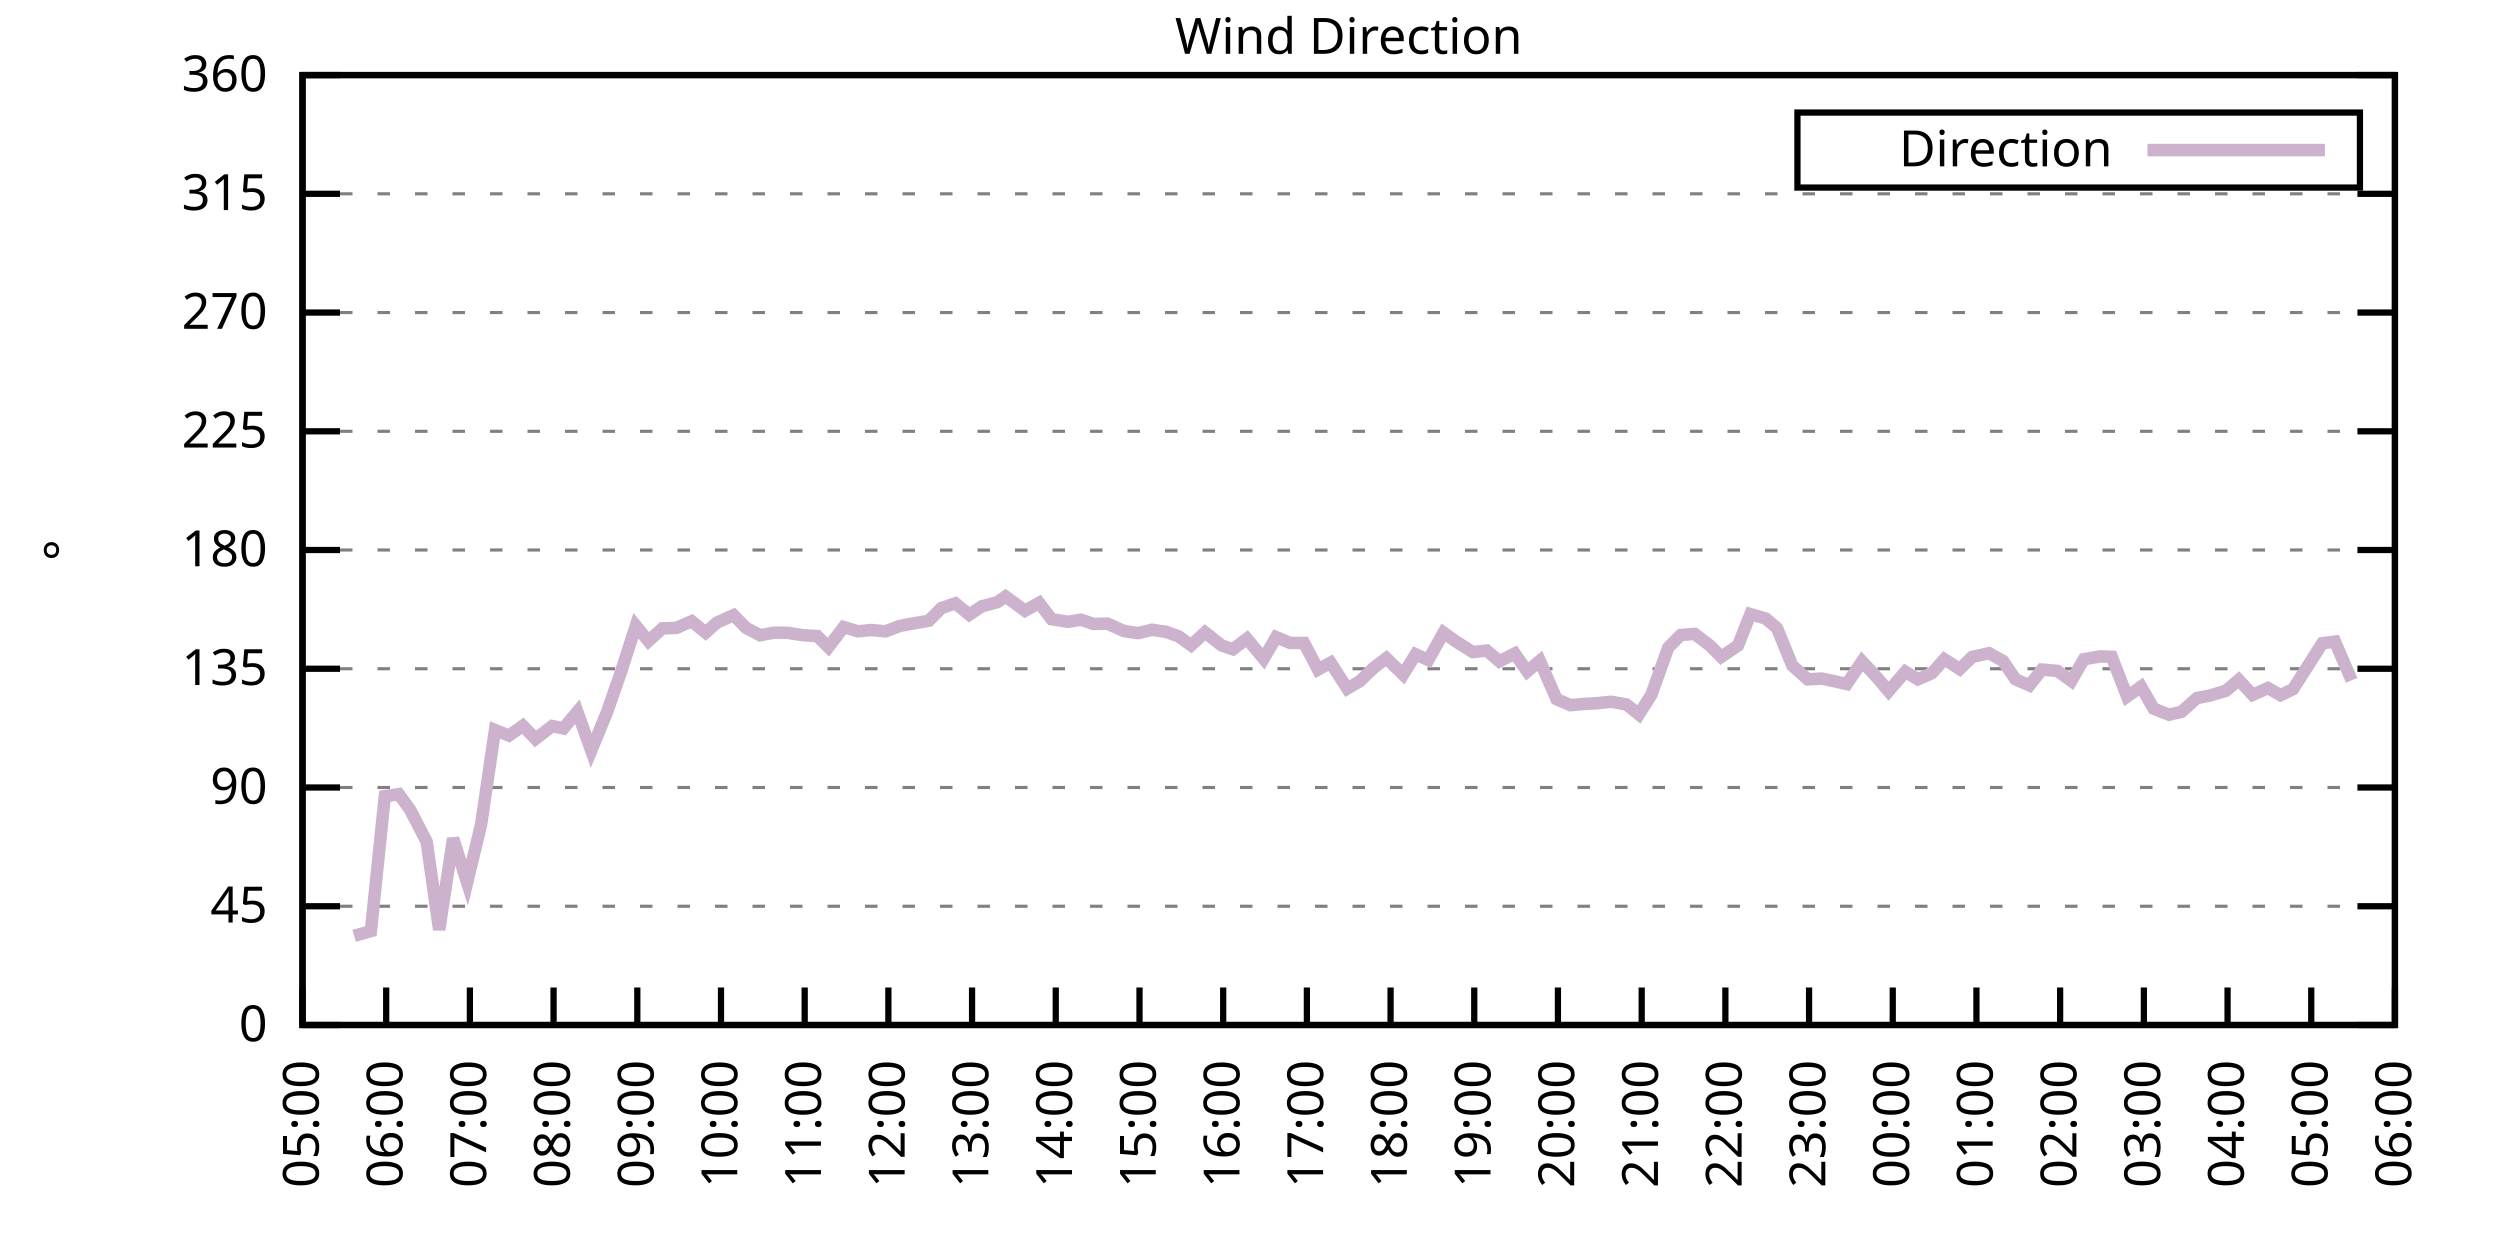
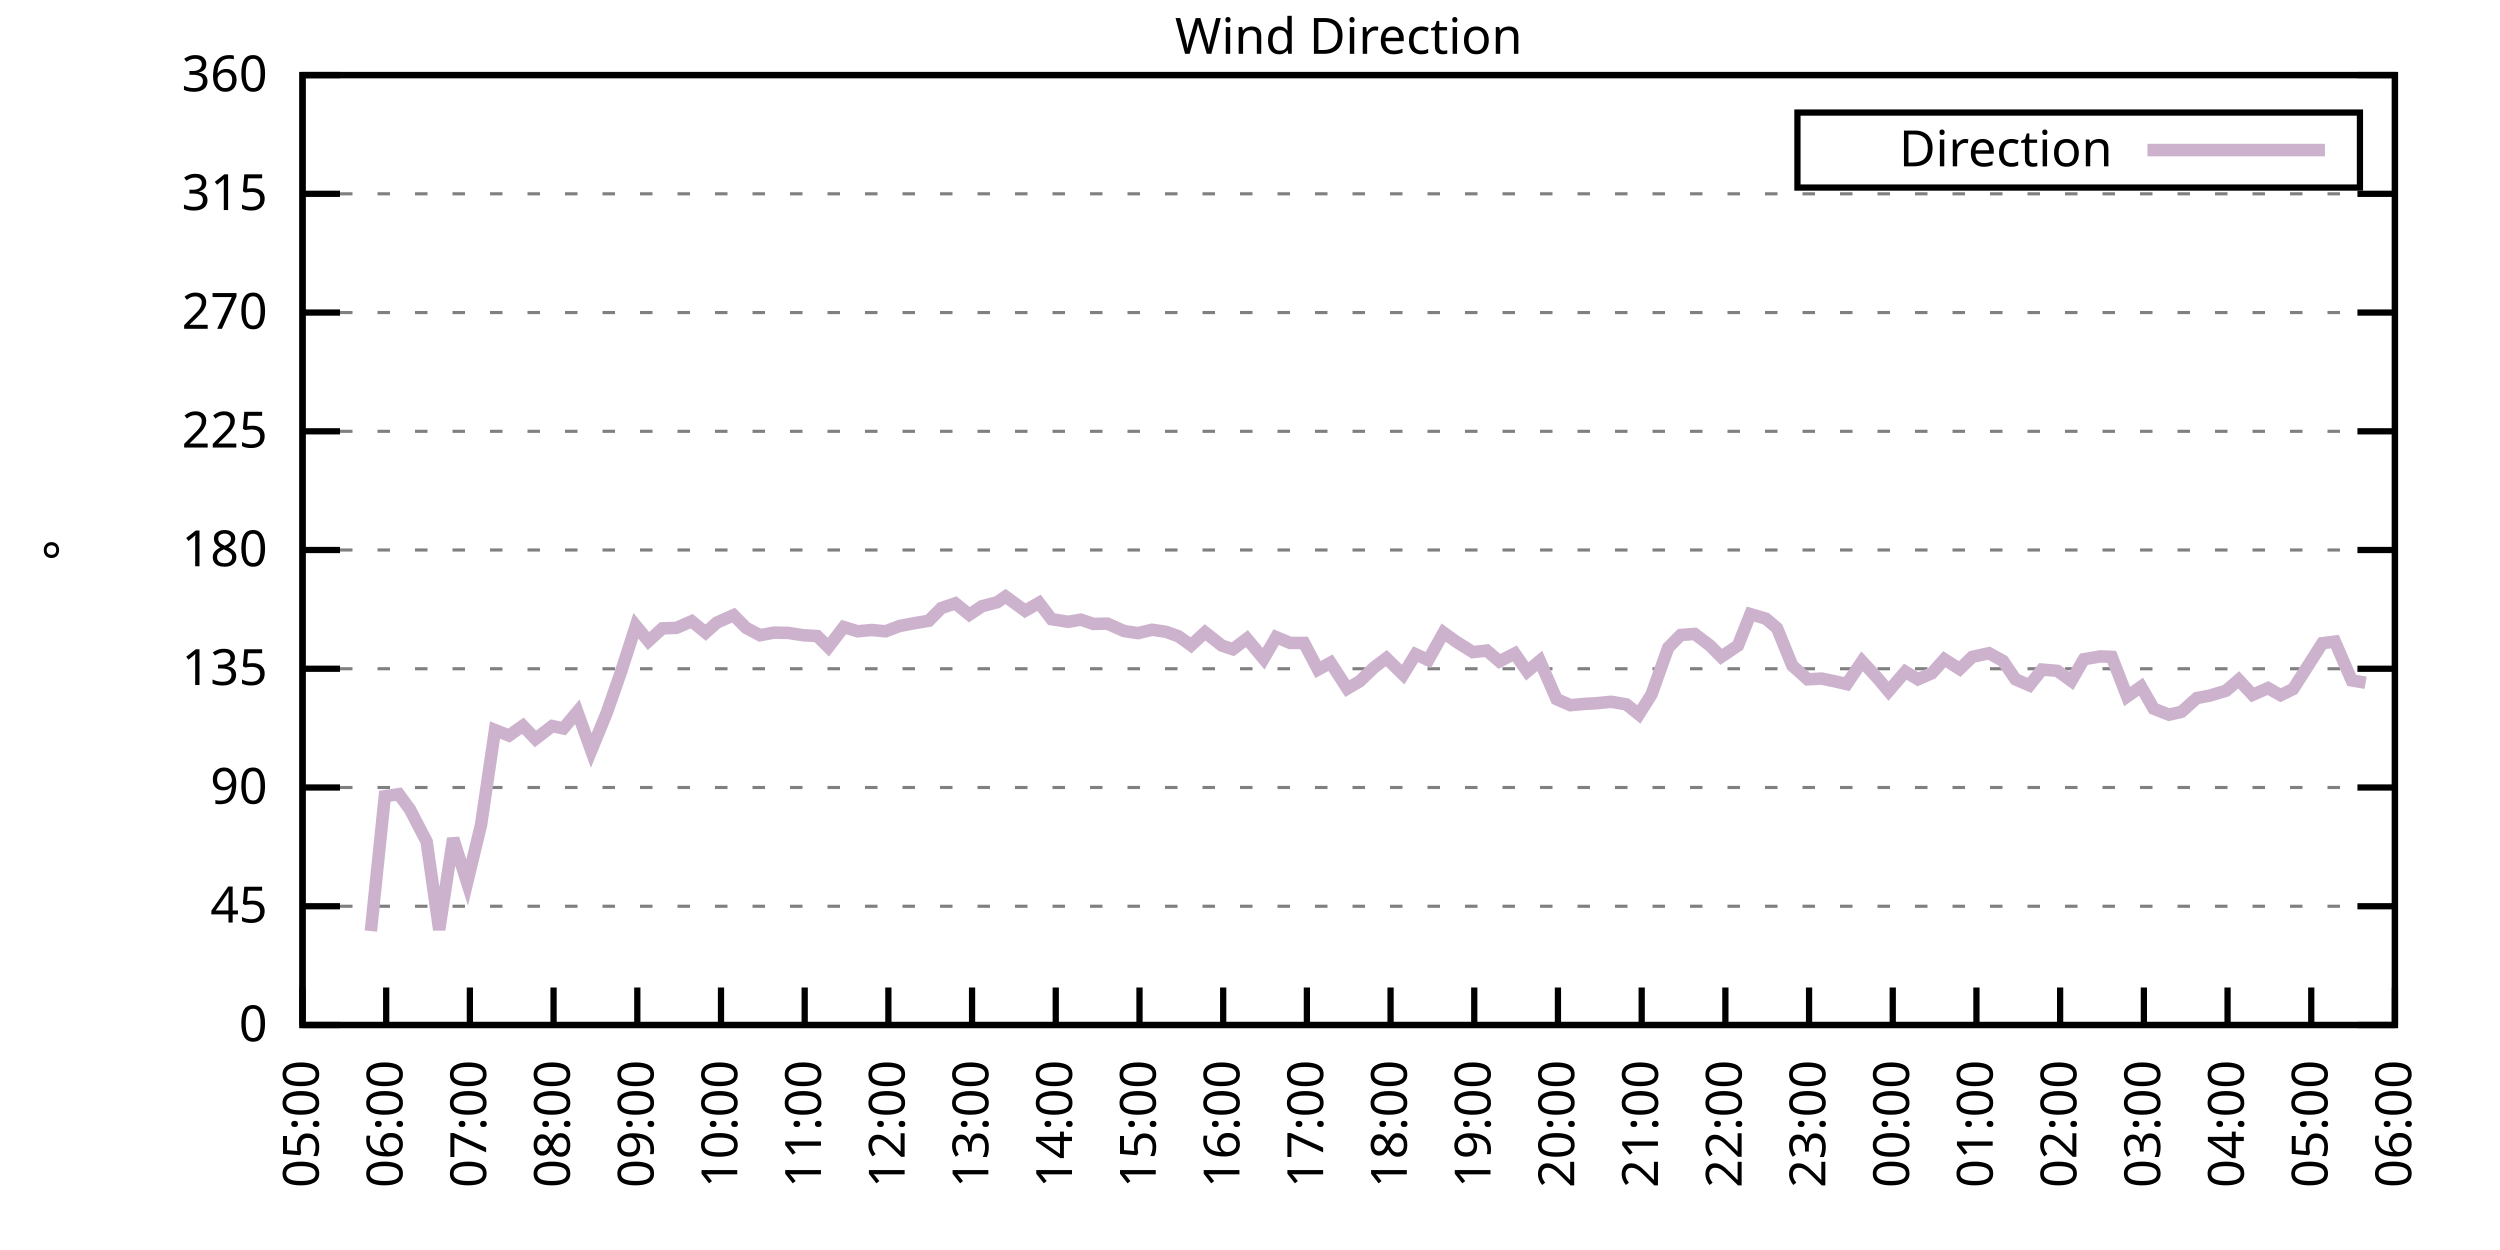
<svg xmlns="http://www.w3.org/2000/svg" xmlns:xlink="http://www.w3.org/1999/xlink" width="400" height="200" viewBox="0 0 400 200">
  <g id="gnuplot_canvas">
    <rect x="0" y="0" width="400" height="200" fill="none" />
    <defs>
      <circle id="gpDot" r="0.5" stroke-width="0.5" stroke="currentColor" />
      <path id="gpPt0" stroke-width="0.333" stroke="currentColor" d="M-1,0 h2 M0,-1 v2" />
      <path id="gpPt1" stroke-width="0.333" stroke="currentColor" d="M-1,-1 L1,1 M1,-1 L-1,1" />
      <path id="gpPt2" stroke-width="0.333" stroke="currentColor" d="M-1,0 L1,0 M0,-1 L0,1 M-1,-1 L1,1 M-1,1 L1,-1" />
      <rect id="gpPt3" stroke-width="0.333" stroke="currentColor" x="-1" y="-1" width="2" height="2" />
      <rect id="gpPt4" stroke-width="0.333" stroke="currentColor" fill="currentColor" x="-1" y="-1" width="2" height="2" />
      <circle id="gpPt5" stroke-width="0.333" stroke="currentColor" cx="0" cy="0" r="1" />
      <use xlink:href="#gpPt5" id="gpPt6" fill="currentColor" stroke="none" />
      <path id="gpPt7" stroke-width="0.333" stroke="currentColor" d="M0,-1.33 L-1.33,0.67 L1.33,0.67 z" />
      <use xlink:href="#gpPt7" id="gpPt8" fill="currentColor" stroke="none" />
      <use xlink:href="#gpPt7" id="gpPt9" stroke="currentColor" transform="rotate(180)" />
      <use xlink:href="#gpPt9" id="gpPt10" fill="currentColor" stroke="none" />
      <use xlink:href="#gpPt3" id="gpPt11" stroke="currentColor" transform="rotate(45)" />
      <use xlink:href="#gpPt11" id="gpPt12" fill="currentColor" stroke="none" />
      <path id="gpPt13" stroke-width="0.333" stroke="currentColor" d="M0,1.330 L1.265,0.411 L0.782,-1.067 L-0.782,-1.076 L-1.265,0.411 z" />
      <use xlink:href="#gpPt13" id="gpPt14" fill="currentColor" stroke="none" />
      <filter id="textbox" filterUnits="objectBoundingBox" x="0" y="0" height="1" width="1">
        <feFlood flood-color="white" flood-opacity="1" result="bgnd" />
        <feComposite in="SourceGraphic" in2="bgnd" operator="atop" />
      </filter>
      <filter id="greybox" filterUnits="objectBoundingBox" x="0" y="0" height="1" width="1">
        <feFlood flood-color="lightgrey" flood-opacity="1" result="grey" />
        <feComposite in="SourceGraphic" in2="grey" operator="atop" />
      </filter>
    </defs>
    <g fill="none" color="white" stroke="currentColor" stroke-width="1.00" stroke-linecap="butt" stroke-linejoin="miter">
</g>
    <g fill="none" color="black" stroke="currentColor" stroke-width="1.00" stroke-linecap="butt" stroke-linejoin="miter">
      <g stroke="none" shape-rendering="crispEdges">
        <polygon fill="rgb(255, 255, 255)" points="48.40,164.00 383.18,164.00 383.18,12.02 48.40,12.02 " />
      </g>
    </g>
    <g fill="none" color="black" stroke="currentColor" stroke-width="1.00" stroke-linecap="butt" stroke-linejoin="miter">
</g>
    <g fill="none" color="black" stroke="black" stroke-width="0.50" stroke-linecap="butt" stroke-linejoin="miter">
</g>
    <g fill="none" color="gray" stroke="currentColor" stroke-width="0.50" stroke-linecap="butt" stroke-linejoin="miter">
      <path stroke="gray" stroke-dasharray="2,4" class="gridline" d="M48.40,164.00 L383.19,164.00  " />
    </g>
    <g fill="none" color="gray" stroke="gray" stroke-width="1.00" stroke-linecap="butt" stroke-linejoin="miter">
</g>
    <g fill="none" color="black" stroke="currentColor" stroke-width="1.00" stroke-linecap="butt" stroke-linejoin="miter">
      <path stroke="black" d="M48.40,164.00 L54.40,164.00 M383.19,164.00 L377.19,164.00  " />
      <g transform="translate(42.80,166.60)" stroke="none" fill="black" font-family="Sans" font-size="8.00" text-anchor="end">
        <text>
          <tspan font-family="Sans"> 0</tspan>
        </text>
      </g>
    </g>
    <g fill="none" color="black" stroke="currentColor" stroke-width="1.00" stroke-linecap="butt" stroke-linejoin="miter">
</g>
    <g fill="none" color="black" stroke="black" stroke-width="0.50" stroke-linecap="butt" stroke-linejoin="miter">
</g>
    <g fill="none" color="gray" stroke="currentColor" stroke-width="0.50" stroke-linecap="butt" stroke-linejoin="miter">
      <path stroke="gray" stroke-dasharray="2,4" class="gridline" d="M48.40,145.00 L383.19,145.00  " />
    </g>
    <g fill="none" color="gray" stroke="gray" stroke-width="1.00" stroke-linecap="butt" stroke-linejoin="miter">
</g>
    <g fill="none" color="black" stroke="currentColor" stroke-width="1.00" stroke-linecap="butt" stroke-linejoin="miter">
      <path stroke="black" d="M48.40,145.00 L54.40,145.00 M383.19,145.00 L377.19,145.00  " />
      <g transform="translate(42.80,147.60)" stroke="none" fill="black" font-family="Sans" font-size="8.00" text-anchor="end">
        <text>
          <tspan font-family="Sans"> 45</tspan>
        </text>
      </g>
    </g>
    <g fill="none" color="black" stroke="currentColor" stroke-width="1.00" stroke-linecap="butt" stroke-linejoin="miter">
</g>
    <g fill="none" color="black" stroke="black" stroke-width="0.50" stroke-linecap="butt" stroke-linejoin="miter">
</g>
    <g fill="none" color="gray" stroke="currentColor" stroke-width="0.50" stroke-linecap="butt" stroke-linejoin="miter">
      <path stroke="gray" stroke-dasharray="2,4" class="gridline" d="M48.40,126.00 L383.19,126.00  " />
    </g>
    <g fill="none" color="gray" stroke="gray" stroke-width="1.00" stroke-linecap="butt" stroke-linejoin="miter">
</g>
    <g fill="none" color="black" stroke="currentColor" stroke-width="1.00" stroke-linecap="butt" stroke-linejoin="miter">
      <path stroke="black" d="M48.40,126.00 L54.40,126.00 M383.19,126.00 L377.19,126.00  " />
      <g transform="translate(42.80,128.60)" stroke="none" fill="black" font-family="Sans" font-size="8.00" text-anchor="end">
        <text>
          <tspan font-family="Sans"> 90</tspan>
        </text>
      </g>
    </g>
    <g fill="none" color="black" stroke="currentColor" stroke-width="1.00" stroke-linecap="butt" stroke-linejoin="miter">
</g>
    <g fill="none" color="black" stroke="black" stroke-width="0.50" stroke-linecap="butt" stroke-linejoin="miter">
</g>
    <g fill="none" color="gray" stroke="currentColor" stroke-width="0.50" stroke-linecap="butt" stroke-linejoin="miter">
      <path stroke="gray" stroke-dasharray="2,4" class="gridline" d="M48.40,107.00 L383.19,107.00  " />
    </g>
    <g fill="none" color="gray" stroke="gray" stroke-width="1.00" stroke-linecap="butt" stroke-linejoin="miter">
</g>
    <g fill="none" color="black" stroke="currentColor" stroke-width="1.00" stroke-linecap="butt" stroke-linejoin="miter">
      <path stroke="black" d="M48.40,107.00 L54.40,107.00 M383.19,107.00 L377.19,107.00  " />
      <g transform="translate(42.80,109.60)" stroke="none" fill="black" font-family="Sans" font-size="8.00" text-anchor="end">
        <text>
          <tspan font-family="Sans"> 135</tspan>
        </text>
      </g>
    </g>
    <g fill="none" color="black" stroke="currentColor" stroke-width="1.00" stroke-linecap="butt" stroke-linejoin="miter">
</g>
    <g fill="none" color="black" stroke="black" stroke-width="0.50" stroke-linecap="butt" stroke-linejoin="miter">
</g>
    <g fill="none" color="gray" stroke="currentColor" stroke-width="0.50" stroke-linecap="butt" stroke-linejoin="miter">
      <path stroke="gray" stroke-dasharray="2,4" class="gridline" d="M48.40,88.00 L383.19,88.00  " />
    </g>
    <g fill="none" color="gray" stroke="gray" stroke-width="1.00" stroke-linecap="butt" stroke-linejoin="miter">
</g>
    <g fill="none" color="black" stroke="currentColor" stroke-width="1.00" stroke-linecap="butt" stroke-linejoin="miter">
      <path stroke="black" d="M48.40,88.00 L54.40,88.00 M383.19,88.00 L377.19,88.00  " />
      <g transform="translate(42.80,90.60)" stroke="none" fill="black" font-family="Sans" font-size="8.00" text-anchor="end">
        <text>
          <tspan font-family="Sans"> 180</tspan>
        </text>
      </g>
    </g>
    <g fill="none" color="black" stroke="currentColor" stroke-width="1.00" stroke-linecap="butt" stroke-linejoin="miter">
</g>
    <g fill="none" color="black" stroke="black" stroke-width="0.50" stroke-linecap="butt" stroke-linejoin="miter">
</g>
    <g fill="none" color="gray" stroke="currentColor" stroke-width="0.50" stroke-linecap="butt" stroke-linejoin="miter">
      <path stroke="gray" stroke-dasharray="2,4" class="gridline" d="M48.40,69.01 L383.19,69.01  " />
    </g>
    <g fill="none" color="gray" stroke="gray" stroke-width="1.00" stroke-linecap="butt" stroke-linejoin="miter">
</g>
    <g fill="none" color="black" stroke="currentColor" stroke-width="1.00" stroke-linecap="butt" stroke-linejoin="miter">
      <path stroke="black" d="M48.40,69.01 L54.40,69.01 M383.19,69.01 L377.19,69.01  " />
      <g transform="translate(42.80,71.61)" stroke="none" fill="black" font-family="Sans" font-size="8.00" text-anchor="end">
        <text>
          <tspan font-family="Sans"> 225</tspan>
        </text>
      </g>
    </g>
    <g fill="none" color="black" stroke="currentColor" stroke-width="1.00" stroke-linecap="butt" stroke-linejoin="miter">
</g>
    <g fill="none" color="black" stroke="black" stroke-width="0.50" stroke-linecap="butt" stroke-linejoin="miter">
</g>
    <g fill="none" color="gray" stroke="currentColor" stroke-width="0.50" stroke-linecap="butt" stroke-linejoin="miter">
      <path stroke="gray" stroke-dasharray="2,4" class="gridline" d="M48.40,50.01 L383.19,50.01  " />
    </g>
    <g fill="none" color="gray" stroke="gray" stroke-width="1.00" stroke-linecap="butt" stroke-linejoin="miter">
</g>
    <g fill="none" color="black" stroke="currentColor" stroke-width="1.00" stroke-linecap="butt" stroke-linejoin="miter">
      <path stroke="black" d="M48.40,50.01 L54.40,50.01 M383.19,50.01 L377.19,50.01  " />
      <g transform="translate(42.80,52.61)" stroke="none" fill="black" font-family="Sans" font-size="8.00" text-anchor="end">
        <text>
          <tspan font-family="Sans"> 270</tspan>
        </text>
      </g>
    </g>
    <g fill="none" color="black" stroke="currentColor" stroke-width="1.00" stroke-linecap="butt" stroke-linejoin="miter">
</g>
    <g fill="none" color="black" stroke="black" stroke-width="0.50" stroke-linecap="butt" stroke-linejoin="miter">
</g>
    <g fill="none" color="gray" stroke="currentColor" stroke-width="0.50" stroke-linecap="butt" stroke-linejoin="miter">
      <path stroke="gray" stroke-dasharray="2,4" class="gridline" d="M48.40,31.01 L383.19,31.01  " />
    </g>
    <g fill="none" color="gray" stroke="gray" stroke-width="1.00" stroke-linecap="butt" stroke-linejoin="miter">
</g>
    <g fill="none" color="black" stroke="currentColor" stroke-width="1.00" stroke-linecap="butt" stroke-linejoin="miter">
      <path stroke="black" d="M48.40,31.01 L54.40,31.01 M383.19,31.01 L377.19,31.01  " />
      <g transform="translate(42.80,33.61)" stroke="none" fill="black" font-family="Sans" font-size="8.00" text-anchor="end">
        <text>
          <tspan font-family="Sans"> 315</tspan>
        </text>
      </g>
    </g>
    <g fill="none" color="black" stroke="currentColor" stroke-width="1.00" stroke-linecap="butt" stroke-linejoin="miter">
</g>
    <g fill="none" color="black" stroke="black" stroke-width="0.50" stroke-linecap="butt" stroke-linejoin="miter">
</g>
    <g fill="none" color="gray" stroke="currentColor" stroke-width="0.50" stroke-linecap="butt" stroke-linejoin="miter">
      <path stroke="gray" stroke-dasharray="2,4" class="gridline" d="M48.40,12.01 L383.19,12.01  " />
    </g>
    <g fill="none" color="gray" stroke="gray" stroke-width="1.00" stroke-linecap="butt" stroke-linejoin="miter">
</g>
    <g fill="none" color="black" stroke="currentColor" stroke-width="1.00" stroke-linecap="butt" stroke-linejoin="miter">
      <path stroke="black" d="M48.40,12.01 L54.40,12.01 M383.19,12.01 L377.19,12.01  " />
      <g transform="translate(42.80,14.61)" stroke="none" fill="black" font-family="Sans" font-size="8.00" text-anchor="end">
        <text>
          <tspan font-family="Sans"> 360</tspan>
        </text>
      </g>
    </g>
    <g fill="none" color="black" stroke="currentColor" stroke-width="1.00" stroke-linecap="butt" stroke-linejoin="miter">
      <path stroke="black" d="M48.40,164.00 L48.40,158.00  " />
      <g transform="translate(51.00,169.60) rotate(270.00)" stroke="none" fill="black" font-family="Sans" font-size="8.00" text-anchor="end">
        <text>
          <tspan font-family="Sans">05:00</tspan>
        </text>
      </g>
    </g>
    <g fill="none" color="black" stroke="currentColor" stroke-width="1.00" stroke-linecap="butt" stroke-linejoin="miter">
      <path stroke="black" d="M61.79,164.00 L61.79,158.00  " />
      <g transform="translate(64.39,169.60) rotate(270.00)" stroke="none" fill="black" font-family="Sans" font-size="8.00" text-anchor="end">
        <text>
          <tspan font-family="Sans">06:00</tspan>
        </text>
      </g>
    </g>
    <g fill="none" color="black" stroke="currentColor" stroke-width="1.00" stroke-linecap="butt" stroke-linejoin="miter">
      <path stroke="black" d="M75.18,164.00 L75.18,158.00  " />
      <g transform="translate(77.78,169.60) rotate(270.00)" stroke="none" fill="black" font-family="Sans" font-size="8.00" text-anchor="end">
        <text>
          <tspan font-family="Sans">07:00</tspan>
        </text>
      </g>
    </g>
    <g fill="none" color="black" stroke="currentColor" stroke-width="1.00" stroke-linecap="butt" stroke-linejoin="miter">
      <path stroke="black" d="M88.57,164.00 L88.57,158.00  " />
      <g transform="translate(91.17,169.60) rotate(270.00)" stroke="none" fill="black" font-family="Sans" font-size="8.00" text-anchor="end">
        <text>
          <tspan font-family="Sans">08:00</tspan>
        </text>
      </g>
    </g>
    <g fill="none" color="black" stroke="currentColor" stroke-width="1.00" stroke-linecap="butt" stroke-linejoin="miter">
      <path stroke="black" d="M101.97,164.00 L101.97,158.00  " />
      <g transform="translate(104.57,169.60) rotate(270.00)" stroke="none" fill="black" font-family="Sans" font-size="8.00" text-anchor="end">
        <text>
          <tspan font-family="Sans">09:00</tspan>
        </text>
      </g>
    </g>
    <g fill="none" color="black" stroke="currentColor" stroke-width="1.00" stroke-linecap="butt" stroke-linejoin="miter">
      <path stroke="black" d="M115.36,164.00 L115.36,158.00  " />
      <g transform="translate(117.96,169.60) rotate(270.00)" stroke="none" fill="black" font-family="Sans" font-size="8.00" text-anchor="end">
        <text>
          <tspan font-family="Sans">10:00</tspan>
        </text>
      </g>
    </g>
    <g fill="none" color="black" stroke="currentColor" stroke-width="1.00" stroke-linecap="butt" stroke-linejoin="miter">
      <path stroke="black" d="M128.75,164.00 L128.75,158.00  " />
      <g transform="translate(131.35,169.60) rotate(270.00)" stroke="none" fill="black" font-family="Sans" font-size="8.00" text-anchor="end">
        <text>
          <tspan font-family="Sans">11:00</tspan>
        </text>
      </g>
    </g>
    <g fill="none" color="black" stroke="currentColor" stroke-width="1.00" stroke-linecap="butt" stroke-linejoin="miter">
      <path stroke="black" d="M142.14,164.00 L142.14,158.00  " />
      <g transform="translate(144.74,169.60) rotate(270.00)" stroke="none" fill="black" font-family="Sans" font-size="8.00" text-anchor="end">
        <text>
          <tspan font-family="Sans">12:00</tspan>
        </text>
      </g>
    </g>
    <g fill="none" color="black" stroke="currentColor" stroke-width="1.00" stroke-linecap="butt" stroke-linejoin="miter">
      <path stroke="black" d="M155.53,164.00 L155.53,158.00  " />
      <g transform="translate(158.13,169.60) rotate(270.00)" stroke="none" fill="black" font-family="Sans" font-size="8.00" text-anchor="end">
        <text>
          <tspan font-family="Sans">13:00</tspan>
        </text>
      </g>
    </g>
    <g fill="none" color="black" stroke="currentColor" stroke-width="1.00" stroke-linecap="butt" stroke-linejoin="miter">
      <path stroke="black" d="M168.92,164.00 L168.92,158.00  " />
      <g transform="translate(171.52,169.60) rotate(270.00)" stroke="none" fill="black" font-family="Sans" font-size="8.00" text-anchor="end">
        <text>
          <tspan font-family="Sans">14:00</tspan>
        </text>
      </g>
    </g>
    <g fill="none" color="black" stroke="currentColor" stroke-width="1.00" stroke-linecap="butt" stroke-linejoin="miter">
      <path stroke="black" d="M182.32,164.00 L182.32,158.00  " />
      <g transform="translate(184.92,169.60) rotate(270.00)" stroke="none" fill="black" font-family="Sans" font-size="8.00" text-anchor="end">
        <text>
          <tspan font-family="Sans">15:00</tspan>
        </text>
      </g>
    </g>
    <g fill="none" color="black" stroke="currentColor" stroke-width="1.00" stroke-linecap="butt" stroke-linejoin="miter">
      <path stroke="black" d="M195.71,164.00 L195.71,158.00  " />
      <g transform="translate(198.31,169.60) rotate(270.00)" stroke="none" fill="black" font-family="Sans" font-size="8.00" text-anchor="end">
        <text>
          <tspan font-family="Sans">16:00</tspan>
        </text>
      </g>
    </g>
    <g fill="none" color="black" stroke="currentColor" stroke-width="1.00" stroke-linecap="butt" stroke-linejoin="miter">
      <path stroke="black" d="M209.10,164.00 L209.10,158.00  " />
      <g transform="translate(211.70,169.60) rotate(270.00)" stroke="none" fill="black" font-family="Sans" font-size="8.00" text-anchor="end">
        <text>
          <tspan font-family="Sans">17:00</tspan>
        </text>
      </g>
    </g>
    <g fill="none" color="black" stroke="currentColor" stroke-width="1.00" stroke-linecap="butt" stroke-linejoin="miter">
      <path stroke="black" d="M222.49,164.00 L222.49,158.00  " />
      <g transform="translate(225.09,169.60) rotate(270.00)" stroke="none" fill="black" font-family="Sans" font-size="8.00" text-anchor="end">
        <text>
          <tspan font-family="Sans">18:00</tspan>
        </text>
      </g>
    </g>
    <g fill="none" color="black" stroke="currentColor" stroke-width="1.00" stroke-linecap="butt" stroke-linejoin="miter">
      <path stroke="black" d="M235.88,164.00 L235.88,158.00  " />
      <g transform="translate(238.48,169.60) rotate(270.00)" stroke="none" fill="black" font-family="Sans" font-size="8.00" text-anchor="end">
        <text>
          <tspan font-family="Sans">19:00</tspan>
        </text>
      </g>
    </g>
    <g fill="none" color="black" stroke="currentColor" stroke-width="1.00" stroke-linecap="butt" stroke-linejoin="miter">
      <path stroke="black" d="M249.27,164.00 L249.27,158.00  " />
      <g transform="translate(251.87,169.60) rotate(270.00)" stroke="none" fill="black" font-family="Sans" font-size="8.00" text-anchor="end">
        <text>
          <tspan font-family="Sans">20:00</tspan>
        </text>
      </g>
    </g>
    <g fill="none" color="black" stroke="currentColor" stroke-width="1.00" stroke-linecap="butt" stroke-linejoin="miter">
      <path stroke="black" d="M262.67,164.00 L262.67,158.00  " />
      <g transform="translate(265.27,169.60) rotate(270.00)" stroke="none" fill="black" font-family="Sans" font-size="8.00" text-anchor="end">
        <text>
          <tspan font-family="Sans">21:00</tspan>
        </text>
      </g>
    </g>
    <g fill="none" color="black" stroke="currentColor" stroke-width="1.00" stroke-linecap="butt" stroke-linejoin="miter">
      <path stroke="black" d="M276.06,164.00 L276.06,158.00  " />
      <g transform="translate(278.66,169.60) rotate(270.00)" stroke="none" fill="black" font-family="Sans" font-size="8.00" text-anchor="end">
        <text>
          <tspan font-family="Sans">22:00</tspan>
        </text>
      </g>
    </g>
    <g fill="none" color="black" stroke="currentColor" stroke-width="1.00" stroke-linecap="butt" stroke-linejoin="miter">
      <path stroke="black" d="M289.45,164.00 L289.45,158.00  " />
      <g transform="translate(292.05,169.60) rotate(270.00)" stroke="none" fill="black" font-family="Sans" font-size="8.00" text-anchor="end">
        <text>
          <tspan font-family="Sans">23:00</tspan>
        </text>
      </g>
    </g>
    <g fill="none" color="black" stroke="currentColor" stroke-width="1.00" stroke-linecap="butt" stroke-linejoin="miter">
      <path stroke="black" d="M302.84,164.00 L302.84,158.00  " />
      <g transform="translate(305.44,169.60) rotate(270.00)" stroke="none" fill="black" font-family="Sans" font-size="8.00" text-anchor="end">
        <text>
          <tspan font-family="Sans">00:00</tspan>
        </text>
      </g>
    </g>
    <g fill="none" color="black" stroke="currentColor" stroke-width="1.00" stroke-linecap="butt" stroke-linejoin="miter">
      <path stroke="black" d="M316.23,164.00 L316.23,158.00  " />
      <g transform="translate(318.83,169.60) rotate(270.00)" stroke="none" fill="black" font-family="Sans" font-size="8.00" text-anchor="end">
        <text>
          <tspan font-family="Sans">01:00</tspan>
        </text>
      </g>
    </g>
    <g fill="none" color="black" stroke="currentColor" stroke-width="1.00" stroke-linecap="butt" stroke-linejoin="miter">
      <path stroke="black" d="M329.62,164.00 L329.62,158.00  " />
      <g transform="translate(332.22,169.60) rotate(270.00)" stroke="none" fill="black" font-family="Sans" font-size="8.00" text-anchor="end">
        <text>
          <tspan font-family="Sans">02:00</tspan>
        </text>
      </g>
    </g>
    <g fill="none" color="black" stroke="currentColor" stroke-width="1.00" stroke-linecap="butt" stroke-linejoin="miter">
      <path stroke="black" d="M343.02,164.00 L343.02,158.00  " />
      <g transform="translate(345.62,169.60) rotate(270.00)" stroke="none" fill="black" font-family="Sans" font-size="8.00" text-anchor="end">
        <text>
          <tspan font-family="Sans">03:00</tspan>
        </text>
      </g>
    </g>
    <g fill="none" color="black" stroke="currentColor" stroke-width="1.00" stroke-linecap="butt" stroke-linejoin="miter">
      <path stroke="black" d="M356.41,164.00 L356.41,158.00  " />
      <g transform="translate(359.01,169.60) rotate(270.00)" stroke="none" fill="black" font-family="Sans" font-size="8.00" text-anchor="end">
        <text>
          <tspan font-family="Sans">04:00</tspan>
        </text>
      </g>
    </g>
    <g fill="none" color="black" stroke="currentColor" stroke-width="1.00" stroke-linecap="butt" stroke-linejoin="miter">
      <path stroke="black" d="M369.80,164.00 L369.80,158.00  " />
      <g transform="translate(372.40,169.60) rotate(270.00)" stroke="none" fill="black" font-family="Sans" font-size="8.00" text-anchor="end">
        <text>
          <tspan font-family="Sans">05:00</tspan>
        </text>
      </g>
    </g>
    <g fill="none" color="black" stroke="currentColor" stroke-width="1.00" stroke-linecap="butt" stroke-linejoin="miter">
      <path stroke="black" d="M383.19,164.00 L383.19,158.00  " />
      <g transform="translate(385.79,169.60) rotate(270.00)" stroke="none" fill="black" font-family="Sans" font-size="8.00" text-anchor="end">
        <text>
          <tspan font-family="Sans">06:00</tspan>
        </text>
      </g>
    </g>
    <g fill="none" color="black" stroke="currentColor" stroke-width="1.00" stroke-linecap="butt" stroke-linejoin="miter">
</g>
    <g fill="none" color="black" stroke="currentColor" stroke-width="1.00" stroke-linecap="butt" stroke-linejoin="miter">
      <path stroke="black" d="M48.40,12.01 L48.40,164.00 L383.19,164.00 L383.19,12.01 L48.40,12.01 Z  " />
    </g>
    <g fill="none" color="black" stroke="currentColor" stroke-width="1.00" stroke-linecap="butt" stroke-linejoin="miter">
</g>
    <g fill="none" color="black" stroke="currentColor" stroke-width="1.00" stroke-linecap="butt" stroke-linejoin="miter">
      <path stroke="black" d="M287.59,30.01 L287.59,18.01 L377.59,18.01 L377.59,30.01 L287.59,30.01 Z  " />
    </g>
    <g id="Wind_direction_plot_1">
      <g fill="none" color="white" stroke="black" stroke-width="2.00" stroke-linecap="butt" stroke-linejoin="miter">
</g>
      <g fill="none" color="black" stroke="currentColor" stroke-width="2.00" stroke-linecap="butt" stroke-linejoin="miter">
        <g transform="translate(337.99,26.61)" stroke="none" fill="black" font-family="Sans" font-size="8.00" text-anchor="end">
          <text>
            <tspan font-family="Sans">Direction</tspan>
          </text>
        </g>
      </g>
      <g fill="none" color="black" stroke="currentColor" stroke-width="2.00" stroke-linecap="butt" stroke-linejoin="miter">
-         <path stroke="rgb(204, 178, 204)" d="M343.59,24.01 L371.99,24.01 M56.66,149.73 L59.34,148.97 L61.57,127.40 L63.80,127.06 L65.59,129.51 L68.26,134.66   L70.27,148.76 L72.50,134.15 L74.74,141.20 L76.97,131.96 L79.20,116.80 L81.43,117.69 L83.66,116.12 L85.67,118.23   L88.35,116.17 L90.14,116.55 L92.37,113.89 L94.60,120.09 L97.06,114.10 L99.29,107.72 L101.74,100.12 L103.75,102.57   L105.98,100.54 L108.22,100.46 L110.67,99.40 L112.90,101.22 L114.69,99.62 L117.37,98.43 L119.38,100.46 L121.61,101.64   L123.84,101.22 L126.07,101.26 L128.53,101.64 L130.76,101.77 L132.54,103.54 L135.00,100.33 L137.23,101.01 L139.46,100.80   L141.69,101.01 L143.93,100.16 L146.38,99.70 L148.61,99.32 L150.62,97.29 L152.85,96.53 L155.09,98.35 L157.10,97.00   L159.55,96.36 L160.89,95.44 L164.01,97.72 L166.25,96.45 L168.25,99.07 L170.93,99.49 L172.94,99.15 L174.95,99.83   L177.18,99.78 L179.86,100.97 L182.09,101.30 L184.32,100.76 L186.56,101.09 L188.57,101.81 L190.57,103.25 L192.81,101.18   L195.48,103.29 L197.27,103.88 L199.50,102.19 L202.18,105.40 L204.19,101.94 L206.42,102.87 L208.65,102.87 L210.88,107.13   L212.89,106.03 L215.57,110.17 L217.58,108.99 L219.81,106.83 L221.82,105.31 L224.50,107.93 L226.51,104.68 L228.52,105.61   L230.97,101.22 L232.98,102.66 L235.66,104.34 L237.89,104.09 L239.90,105.82 L242.36,104.56 L244.36,107.43 L246.37,105.74   L249.05,111.86 L251.28,112.83 L253.51,112.62 L255.30,112.53 L257.76,112.28 L260.21,112.70 L262.22,114.31 L264.23,111.14   L266.91,103.63 L268.92,101.60 L271.15,101.43 L273.60,103.29 L275.39,105.10 L278.07,103.29 L280.07,98.26 L282.53,98.98   L284.32,100.50 L286.77,106.50 L289.23,108.69 L291.46,108.57 L293.47,108.99 L295.48,109.45 L297.93,105.82 L300.39,108.48   L302.17,110.59 L304.85,107.47 L306.86,108.69 L309.09,107.72 L311.10,105.48 L313.55,107.05 L315.56,105.10 L318.24,104.51   L320.47,105.74 L322.48,108.69 L324.71,109.66 L326.72,107.13 L329.18,107.34 L331.41,108.95 L333.42,105.48 L336.10,105.02   L337.88,105.10 L340.34,111.44 L342.57,109.87 L344.58,113.38 L347.03,114.35 L349.04,113.89 L351.50,111.69 L353.51,111.31   L356.18,110.51 L358.19,108.78 L360.42,111.18 L362.88,110.09 L364.89,111.23 L366.90,110.25 L371.58,102.91 L373.59,102.66   L376.27,108.86  " />
+         <path stroke="rgb(204, 178, 204)" d="M343.59,24.01 L371.99,24.01 M59.34,148.97 L61.57,127.40 L63.80,127.06 L65.59,129.51 L68.26,134.66 L70.27,148.76   L72.50,134.15 L74.74,141.20 L76.97,131.96 L79.20,116.80 L81.43,117.69 L83.66,116.12 L85.67,118.23 L88.35,116.17   L90.14,116.55 L92.37,113.89 L94.60,120.09 L97.06,114.10 L99.29,107.72 L101.74,100.12 L103.75,102.57 L105.98,100.54   L108.22,100.46 L110.67,99.40 L112.90,101.22 L114.69,99.62 L117.37,98.43 L119.38,100.46 L121.61,101.64 L123.84,101.22   L126.07,101.26 L128.53,101.64 L130.76,101.77 L132.54,103.54 L135.00,100.33 L137.23,101.01 L139.46,100.80 L141.69,101.01   L143.93,100.16 L146.38,99.70 L148.61,99.32 L150.62,97.29 L152.85,96.53 L155.09,98.35 L157.10,97.00 L159.55,96.36   L160.89,95.44 L164.01,97.72 L166.25,96.45 L168.25,99.07 L170.93,99.49 L172.94,99.15 L174.95,99.83 L177.18,99.78   L179.86,100.97 L182.09,101.30 L184.32,100.76 L186.56,101.09 L188.57,101.81 L190.57,103.25 L192.81,101.18 L195.48,103.29   L197.27,103.88 L199.50,102.19 L202.18,105.40 L204.19,101.94 L206.42,102.87 L208.65,102.87 L210.88,107.13 L212.89,106.03   L215.57,110.17 L217.58,108.99 L219.81,106.83 L221.82,105.31 L224.50,107.93 L226.51,104.68 L228.52,105.61 L230.97,101.22   L232.98,102.66 L235.66,104.34 L237.89,104.09 L239.90,105.82 L242.36,104.56 L244.36,107.43 L246.37,105.74 L249.05,111.86   L251.28,112.83 L253.51,112.62 L255.30,112.53 L257.76,112.28 L260.21,112.70 L262.22,114.31 L264.23,111.14 L266.91,103.63   L268.92,101.60 L271.15,101.43 L273.60,103.29 L275.39,105.10 L278.07,103.29 L280.07,98.26 L282.53,98.98 L284.32,100.50   L286.77,106.50 L289.23,108.69 L291.46,108.57 L293.47,108.99 L295.48,109.45 L297.93,105.82 L300.39,108.48 L302.17,110.59   L304.85,107.47 L306.86,108.69 L309.09,107.72 L311.10,105.48 L313.55,107.05 L315.56,105.10 L318.24,104.51 L320.47,105.74   L322.48,108.69 L324.71,109.66 L326.72,107.13 L329.18,107.34 L331.41,108.95 L333.42,105.48 L336.10,105.02 L337.88,105.10   L340.34,111.44 L342.57,109.87 L344.58,113.38 L347.03,114.35 L349.04,113.89 L351.50,111.69 L353.51,111.31 L356.18,110.51   L358.19,108.78 L360.42,111.18 L362.88,110.09 L364.89,111.23 L366.90,110.25 L371.58,102.91 L373.59,102.66 L376.27,108.86   L378.50,109.24  " />
      </g>
    </g>
    <g fill="none" color="black" stroke="currentColor" stroke-width="2.00" stroke-linecap="butt" stroke-linejoin="miter">
</g>
    <g fill="none" color="black" stroke="black" stroke-width="1.00" stroke-linecap="butt" stroke-linejoin="miter">
</g>
    <g fill="none" color="black" stroke="currentColor" stroke-width="1.00" stroke-linecap="butt" stroke-linejoin="miter">
      <path stroke="black" d="M48.40,12.01 L48.40,164.00 L383.19,164.00 L383.19,12.01 L48.40,12.01 Z  " />
      <g transform="translate(12.80,88.01) rotate(270.00)" stroke="none" fill="black" font-family="Sans" font-size="8.00" text-anchor="middle">
        <text>
          <tspan font-family="Sans">°</tspan>
        </text>
      </g>
    </g>
    <g fill="none" color="black" stroke="currentColor" stroke-width="1.00" stroke-linecap="butt" stroke-linejoin="miter">
</g>
    <g fill="none" color="black" stroke="currentColor" stroke-width="1.00" stroke-linecap="butt" stroke-linejoin="miter">
      <g transform="translate(215.79,8.61)" stroke="none" fill="black" font-family="Sans" font-size="8.00" text-anchor="middle">
        <text>
          <tspan font-family="Sans">Wind Direction</tspan>
        </text>
      </g>
    </g>
    <g fill="none" color="black" stroke="currentColor" stroke-width="1.00" stroke-linecap="butt" stroke-linejoin="miter">
</g>
  </g>
</svg>
